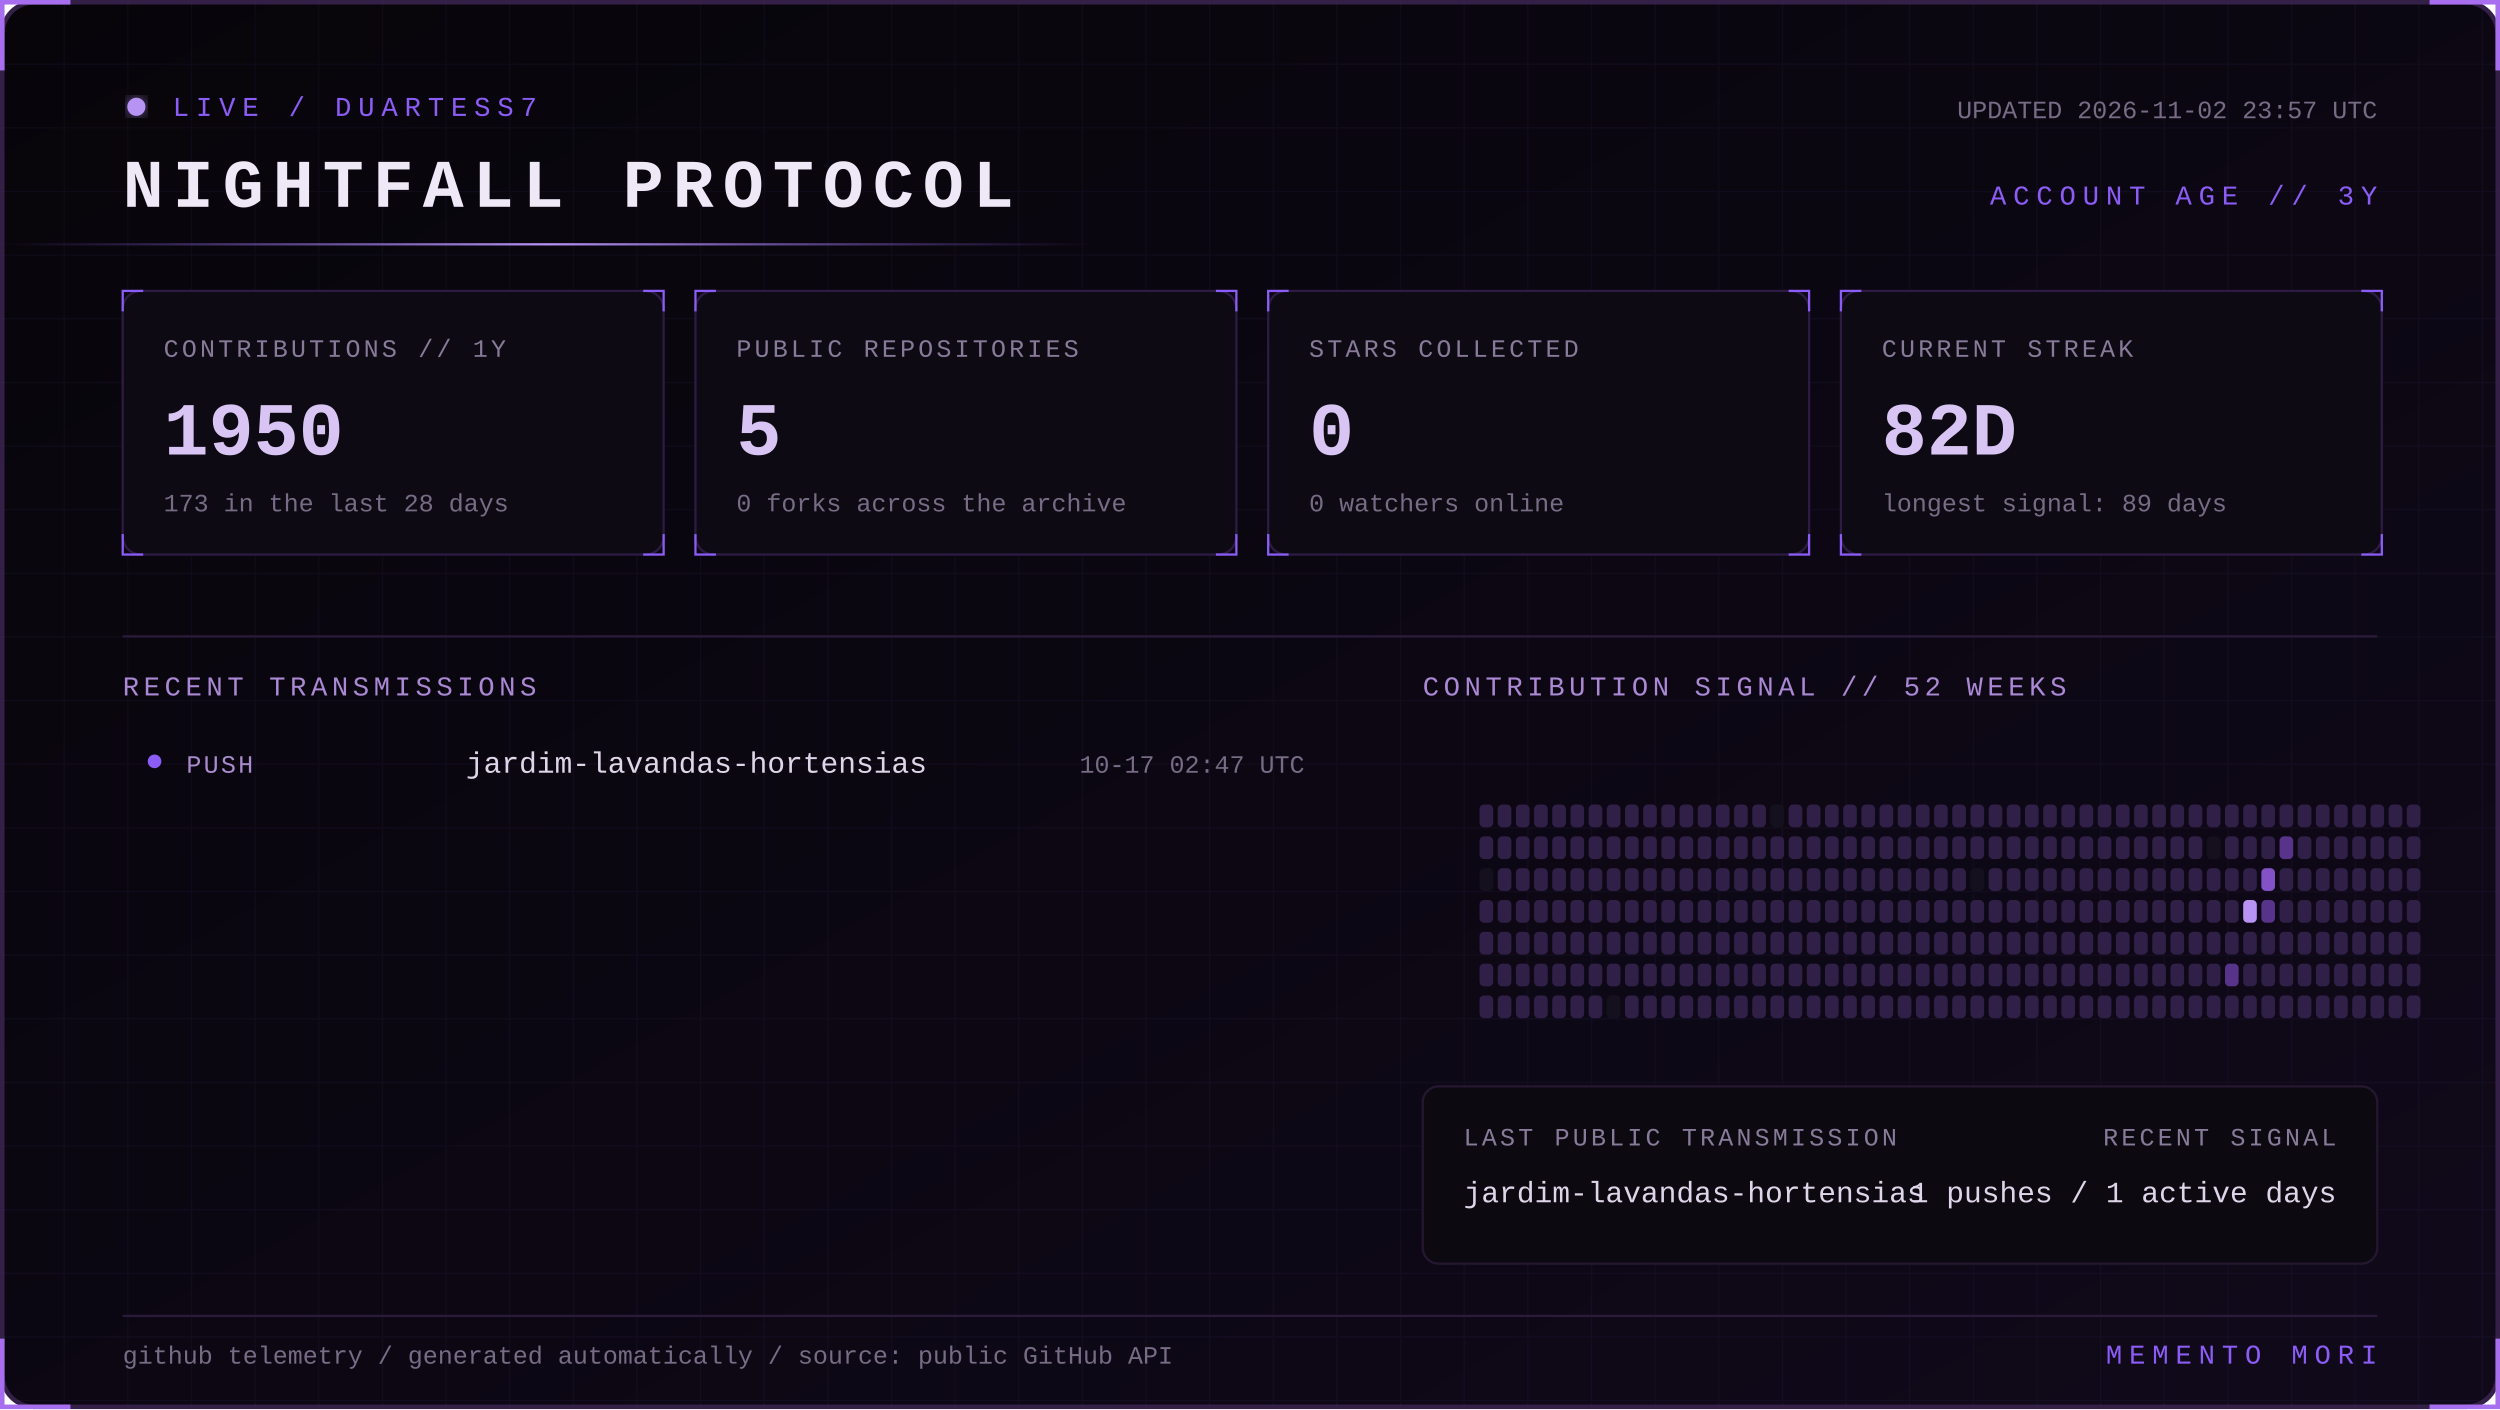
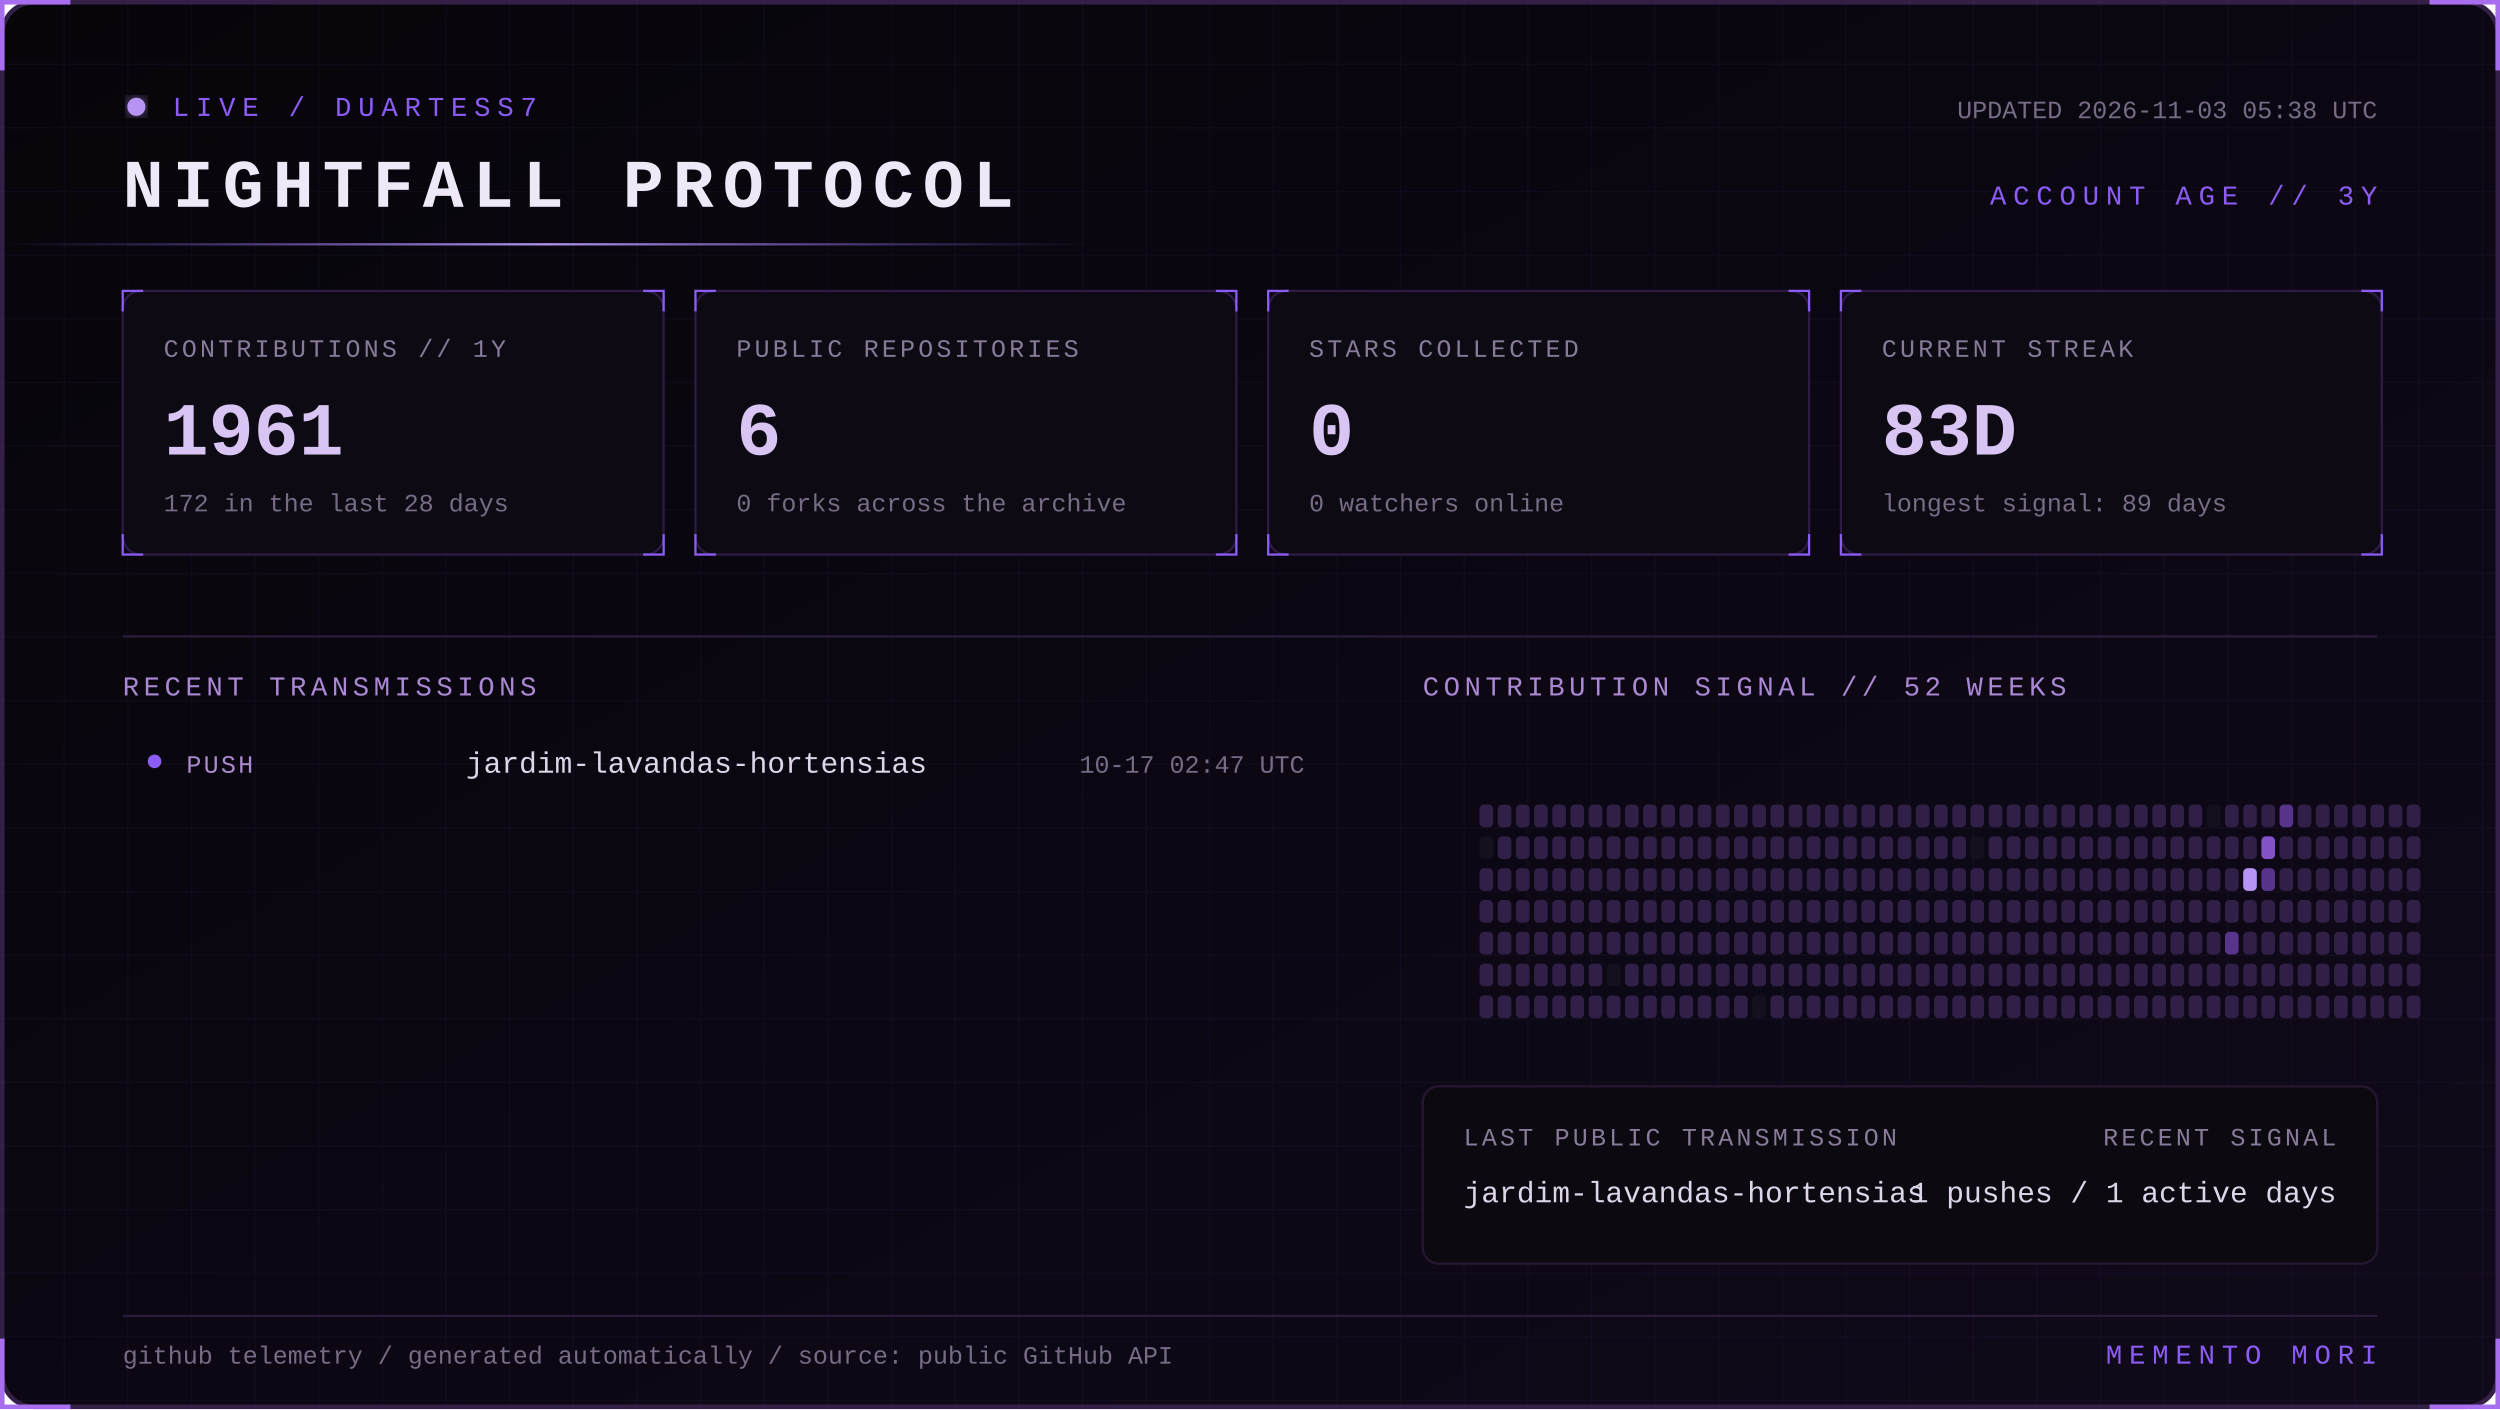
<svg xmlns="http://www.w3.org/2000/svg" width="1100" height="620" viewBox="0 0 1100 620" role="img" aria-labelledby="title desc">
  <defs>
    <linearGradient id="bg" x1="0" y1="0" x2="1" y2="1">
      <stop stop-color="#07050a" />
      <stop offset="1" stop-color="#10091a" />
    </linearGradient>
    <linearGradient id="beam">
      <stop stop-color="#8b5cf6" stop-opacity="0" />
      <stop offset=".5" stop-color="#b794f4" />
      <stop offset="1" stop-color="#8b5cf6" stop-opacity="0" />
    </linearGradient>
    <filter id="glow">
      <feGaussianBlur stdDeviation="4" result="b" />
      <feMerge>
        <feMergeNode in="b" />
        <feMergeNode in="SourceGraphic" />
      </feMerge>
    </filter>
    <pattern id="grid" width="28" height="28" patternUnits="userSpaceOnUse">
      <path d="M28 0H0V28" fill="none" stroke="#8b5cf6" stroke-opacity=".055" />
    </pattern>
    <style>
      text { font-family: Consolas, 'Courier New', monospace; }
      .kicker { fill:#8b5cf6; font-size:12px; letter-spacing:3px; }
      .title { fill:#eee8f7; font-size:30px; font-weight:700; letter-spacing:4px; }
      .label { fill:#887a99; font-size:11px; letter-spacing:1.4px; }
      .value { fill:#d8c5f4; font-size:33px; font-weight:700; }
      .detail,.pct { fill:#776b85; font-size:11px; }
      .section { fill:#aa88d4; font-size:12px; letter-spacing:2px; }
      .lang { fill:#ded5e8; font-size:13px; }
      .event { fill:#a98bce; font-size:11px; letter-spacing:1px; }
      .scan { animation:scan 5s linear infinite; }
      .blink { animation:blink 1.6s step-end infinite; }
      @keyframes scan { from { transform:translateX(-500px) } to { transform:translateX(1100px) } }
      @keyframes blink { 50% { opacity:.25 } }
    </style>
  </defs>
  <rect x="1" y="1" width="1098" height="618" rx="14" fill="url(#bg)" stroke="#342047" stroke-width="2" />
  <rect x="1" y="1" width="1098" height="618" rx="14" fill="url(#grid)" />
  <path d="M31 1H1v30 M1069 1h30v30 M1099 589v30h-30 M31 619H1v-30" stroke="#a76ff0" stroke-width="2" fill="none" />
  <g transform="translate(54 42)">
    <circle cx="6" cy="5" r="4" fill="#b794f4" filter="url(#glow)" class="blink" />
    <text x="22" y="9" class="kicker">LIVE / DUARTESS7</text>
    <text y="49" class="title">NIGHTFALL PROTOCOL</text>
-     <text x="992" y="10" text-anchor="end" class="detail">UPDATED 2026-11-02 23:57 UTC</text>
+     <text x="992" y="10" text-anchor="end" class="detail">UPDATED 2026-11-03 05:38 UTC</text>
    <text x="992" y="48" text-anchor="end" class="kicker">ACCOUNT AGE // 3Y</text>
  </g>
  <rect y="107" width="480" height="1" fill="url(#beam)" class="scan" />
  <g transform="translate(54 128)">
    <rect width="238" height="116" rx="8" fill="#0d0a13" stroke="#2d1b43" />
    <path d="M0 9V0h9 M229 0h9v9 M238 107v9h-9 M9 116H0v-9" stroke="#8b5cf6" fill="none" />
    <text x="18" y="29" class="label">CONTRIBUTIONS // 1Y</text>
-     <text x="18" y="72" class="value">1950</text>
-     <text x="18" y="97" class="detail">173 in the last 28 days</text>
+     <text x="18" y="72" class="value">1961</text>
+     <text x="18" y="97" class="detail">172 in the last 28 days</text>
  </g>
  <g transform="translate(306 128)">
    <rect width="238" height="116" rx="8" fill="#0d0a13" stroke="#2d1b43" />
    <path d="M0 9V0h9 M229 0h9v9 M238 107v9h-9 M9 116H0v-9" stroke="#8b5cf6" fill="none" />
    <text x="18" y="29" class="label">PUBLIC REPOSITORIES</text>
-     <text x="18" y="72" class="value">5</text>
+     <text x="18" y="72" class="value">6</text>
    <text x="18" y="97" class="detail">0 forks across the archive</text>
  </g>
  <g transform="translate(558 128)">
    <rect width="238" height="116" rx="8" fill="#0d0a13" stroke="#2d1b43" />
    <path d="M0 9V0h9 M229 0h9v9 M238 107v9h-9 M9 116H0v-9" stroke="#8b5cf6" fill="none" />
    <text x="18" y="29" class="label">STARS COLLECTED</text>
    <text x="18" y="72" class="value">0</text>
    <text x="18" y="97" class="detail">0 watchers online</text>
  </g>
  <g transform="translate(810 128)">
    <rect width="238" height="116" rx="8" fill="#0d0a13" stroke="#2d1b43" />
    <path d="M0 9V0h9 M229 0h9v9 M238 107v9h-9 M9 116H0v-9" stroke="#8b5cf6" fill="none" />
    <text x="18" y="29" class="label">CURRENT STREAK</text>
-     <text x="18" y="72" class="value">82D</text>
+     <text x="18" y="72" class="value">83D</text>
    <text x="18" y="97" class="detail">longest signal: 89 days</text>
  </g>
  <path d="M54 280H1046" stroke="#291b39" />
  <text x="54" y="306" class="section">RECENT TRANSMISSIONS</text>
  <text x="626" y="306" class="section">CONTRIBUTION SIGNAL // 52 WEEKS</text>
  <circle cx="68" cy="335" r="3" fill="#8b5cf6" />
  <text x="82" y="340" class="event">PUSH</text>
  <text x="205" y="340" class="lang">jardim-lavandas-hortensias</text>
  <text x="574" y="340" text-anchor="end" class="pct">10-17 02:47 UTC</text>
  <g>
    <rect x="651" y="354" width="6" height="10" rx="2" fill="#302047" />
-     <rect x="651" y="368" width="6" height="10" rx="2" fill="#302047" />
-     <rect x="651" y="382" width="6" height="10" rx="2" fill="#15101d" />
+     <rect x="651" y="368" width="6" height="10" rx="2" fill="#15101d" />
+     <rect x="651" y="382" width="6" height="10" rx="2" fill="#302047" />
    <rect x="651" y="396" width="6" height="10" rx="2" fill="#302047" />
    <rect x="651" y="410" width="6" height="10" rx="2" fill="#302047" />
    <rect x="651" y="424" width="6" height="10" rx="2" fill="#302047" />
    <rect x="651" y="438" width="6" height="10" rx="2" fill="#302047" />
    <rect x="659" y="354" width="6" height="10" rx="2" fill="#302047" />
    <rect x="659" y="368" width="6" height="10" rx="2" fill="#302047" />
    <rect x="659" y="382" width="6" height="10" rx="2" fill="#302047" />
    <rect x="659" y="396" width="6" height="10" rx="2" fill="#302047" />
    <rect x="659" y="410" width="6" height="10" rx="2" fill="#302047" />
    <rect x="659" y="424" width="6" height="10" rx="2" fill="#302047" />
    <rect x="659" y="438" width="6" height="10" rx="2" fill="#302047" />
    <rect x="667" y="354" width="6" height="10" rx="2" fill="#302047" />
    <rect x="667" y="368" width="6" height="10" rx="2" fill="#302047" />
    <rect x="667" y="382" width="6" height="10" rx="2" fill="#302047" />
    <rect x="667" y="396" width="6" height="10" rx="2" fill="#302047" />
    <rect x="667" y="410" width="6" height="10" rx="2" fill="#302047" />
    <rect x="667" y="424" width="6" height="10" rx="2" fill="#302047" />
    <rect x="667" y="438" width="6" height="10" rx="2" fill="#302047" />
    <rect x="675" y="354" width="6" height="10" rx="2" fill="#302047" />
    <rect x="675" y="368" width="6" height="10" rx="2" fill="#302047" />
    <rect x="675" y="382" width="6" height="10" rx="2" fill="#302047" />
    <rect x="675" y="396" width="6" height="10" rx="2" fill="#302047" />
    <rect x="675" y="410" width="6" height="10" rx="2" fill="#302047" />
    <rect x="675" y="424" width="6" height="10" rx="2" fill="#302047" />
    <rect x="675" y="438" width="6" height="10" rx="2" fill="#302047" />
    <rect x="683" y="354" width="6" height="10" rx="2" fill="#302047" />
    <rect x="683" y="368" width="6" height="10" rx="2" fill="#302047" />
    <rect x="683" y="382" width="6" height="10" rx="2" fill="#302047" />
    <rect x="683" y="396" width="6" height="10" rx="2" fill="#302047" />
    <rect x="683" y="410" width="6" height="10" rx="2" fill="#302047" />
    <rect x="683" y="424" width="6" height="10" rx="2" fill="#302047" />
    <rect x="683" y="438" width="6" height="10" rx="2" fill="#302047" />
    <rect x="691" y="354" width="6" height="10" rx="2" fill="#302047" />
    <rect x="691" y="368" width="6" height="10" rx="2" fill="#302047" />
    <rect x="691" y="382" width="6" height="10" rx="2" fill="#302047" />
    <rect x="691" y="396" width="6" height="10" rx="2" fill="#302047" />
    <rect x="691" y="410" width="6" height="10" rx="2" fill="#302047" />
    <rect x="691" y="424" width="6" height="10" rx="2" fill="#302047" />
    <rect x="691" y="438" width="6" height="10" rx="2" fill="#302047" />
    <rect x="699" y="354" width="6" height="10" rx="2" fill="#302047" />
    <rect x="699" y="368" width="6" height="10" rx="2" fill="#302047" />
    <rect x="699" y="382" width="6" height="10" rx="2" fill="#302047" />
    <rect x="699" y="396" width="6" height="10" rx="2" fill="#302047" />
    <rect x="699" y="410" width="6" height="10" rx="2" fill="#302047" />
    <rect x="699" y="424" width="6" height="10" rx="2" fill="#302047" />
    <rect x="699" y="438" width="6" height="10" rx="2" fill="#302047" />
    <rect x="707" y="354" width="6" height="10" rx="2" fill="#302047" />
    <rect x="707" y="368" width="6" height="10" rx="2" fill="#302047" />
    <rect x="707" y="382" width="6" height="10" rx="2" fill="#302047" />
    <rect x="707" y="396" width="6" height="10" rx="2" fill="#302047" />
    <rect x="707" y="410" width="6" height="10" rx="2" fill="#302047" />
-     <rect x="707" y="424" width="6" height="10" rx="2" fill="#302047" />
-     <rect x="707" y="438" width="6" height="10" rx="2" fill="#15101d" />
+     <rect x="707" y="424" width="6" height="10" rx="2" fill="#15101d" />
+     <rect x="707" y="438" width="6" height="10" rx="2" fill="#302047" />
    <rect x="715" y="354" width="6" height="10" rx="2" fill="#302047" />
    <rect x="715" y="368" width="6" height="10" rx="2" fill="#302047" />
    <rect x="715" y="382" width="6" height="10" rx="2" fill="#302047" />
    <rect x="715" y="396" width="6" height="10" rx="2" fill="#302047" />
    <rect x="715" y="410" width="6" height="10" rx="2" fill="#302047" />
    <rect x="715" y="424" width="6" height="10" rx="2" fill="#302047" />
    <rect x="715" y="438" width="6" height="10" rx="2" fill="#302047" />
    <rect x="723" y="354" width="6" height="10" rx="2" fill="#302047" />
    <rect x="723" y="368" width="6" height="10" rx="2" fill="#302047" />
    <rect x="723" y="382" width="6" height="10" rx="2" fill="#302047" />
    <rect x="723" y="396" width="6" height="10" rx="2" fill="#302047" />
    <rect x="723" y="410" width="6" height="10" rx="2" fill="#302047" />
    <rect x="723" y="424" width="6" height="10" rx="2" fill="#302047" />
    <rect x="723" y="438" width="6" height="10" rx="2" fill="#302047" />
    <rect x="731" y="354" width="6" height="10" rx="2" fill="#302047" />
    <rect x="731" y="368" width="6" height="10" rx="2" fill="#302047" />
    <rect x="731" y="382" width="6" height="10" rx="2" fill="#302047" />
    <rect x="731" y="396" width="6" height="10" rx="2" fill="#302047" />
    <rect x="731" y="410" width="6" height="10" rx="2" fill="#302047" />
    <rect x="731" y="424" width="6" height="10" rx="2" fill="#302047" />
    <rect x="731" y="438" width="6" height="10" rx="2" fill="#302047" />
    <rect x="739" y="354" width="6" height="10" rx="2" fill="#302047" />
    <rect x="739" y="368" width="6" height="10" rx="2" fill="#302047" />
    <rect x="739" y="382" width="6" height="10" rx="2" fill="#302047" />
    <rect x="739" y="396" width="6" height="10" rx="2" fill="#302047" />
    <rect x="739" y="410" width="6" height="10" rx="2" fill="#302047" />
    <rect x="739" y="424" width="6" height="10" rx="2" fill="#302047" />
    <rect x="739" y="438" width="6" height="10" rx="2" fill="#302047" />
    <rect x="747" y="354" width="6" height="10" rx="2" fill="#302047" />
    <rect x="747" y="368" width="6" height="10" rx="2" fill="#302047" />
    <rect x="747" y="382" width="6" height="10" rx="2" fill="#302047" />
    <rect x="747" y="396" width="6" height="10" rx="2" fill="#302047" />
    <rect x="747" y="410" width="6" height="10" rx="2" fill="#302047" />
    <rect x="747" y="424" width="6" height="10" rx="2" fill="#302047" />
    <rect x="747" y="438" width="6" height="10" rx="2" fill="#302047" />
    <rect x="755" y="354" width="6" height="10" rx="2" fill="#302047" />
    <rect x="755" y="368" width="6" height="10" rx="2" fill="#302047" />
    <rect x="755" y="382" width="6" height="10" rx="2" fill="#302047" />
    <rect x="755" y="396" width="6" height="10" rx="2" fill="#302047" />
    <rect x="755" y="410" width="6" height="10" rx="2" fill="#302047" />
    <rect x="755" y="424" width="6" height="10" rx="2" fill="#302047" />
    <rect x="755" y="438" width="6" height="10" rx="2" fill="#302047" />
    <rect x="763" y="354" width="6" height="10" rx="2" fill="#302047" />
    <rect x="763" y="368" width="6" height="10" rx="2" fill="#302047" />
    <rect x="763" y="382" width="6" height="10" rx="2" fill="#302047" />
    <rect x="763" y="396" width="6" height="10" rx="2" fill="#302047" />
    <rect x="763" y="410" width="6" height="10" rx="2" fill="#302047" />
    <rect x="763" y="424" width="6" height="10" rx="2" fill="#302047" />
    <rect x="763" y="438" width="6" height="10" rx="2" fill="#302047" />
    <rect x="771" y="354" width="6" height="10" rx="2" fill="#302047" />
    <rect x="771" y="368" width="6" height="10" rx="2" fill="#302047" />
    <rect x="771" y="382" width="6" height="10" rx="2" fill="#302047" />
    <rect x="771" y="396" width="6" height="10" rx="2" fill="#302047" />
    <rect x="771" y="410" width="6" height="10" rx="2" fill="#302047" />
    <rect x="771" y="424" width="6" height="10" rx="2" fill="#302047" />
-     <rect x="771" y="438" width="6" height="10" rx="2" fill="#302047" />
-     <rect x="779" y="354" width="6" height="10" rx="2" fill="#15101d" />
+     <rect x="771" y="438" width="6" height="10" rx="2" fill="#15101d" />
+     <rect x="779" y="354" width="6" height="10" rx="2" fill="#302047" />
    <rect x="779" y="368" width="6" height="10" rx="2" fill="#302047" />
    <rect x="779" y="382" width="6" height="10" rx="2" fill="#302047" />
    <rect x="779" y="396" width="6" height="10" rx="2" fill="#302047" />
    <rect x="779" y="410" width="6" height="10" rx="2" fill="#302047" />
    <rect x="779" y="424" width="6" height="10" rx="2" fill="#302047" />
    <rect x="779" y="438" width="6" height="10" rx="2" fill="#302047" />
    <rect x="787" y="354" width="6" height="10" rx="2" fill="#302047" />
    <rect x="787" y="368" width="6" height="10" rx="2" fill="#302047" />
    <rect x="787" y="382" width="6" height="10" rx="2" fill="#302047" />
    <rect x="787" y="396" width="6" height="10" rx="2" fill="#302047" />
    <rect x="787" y="410" width="6" height="10" rx="2" fill="#302047" />
    <rect x="787" y="424" width="6" height="10" rx="2" fill="#302047" />
    <rect x="787" y="438" width="6" height="10" rx="2" fill="#302047" />
    <rect x="795" y="354" width="6" height="10" rx="2" fill="#302047" />
    <rect x="795" y="368" width="6" height="10" rx="2" fill="#302047" />
    <rect x="795" y="382" width="6" height="10" rx="2" fill="#302047" />
    <rect x="795" y="396" width="6" height="10" rx="2" fill="#302047" />
    <rect x="795" y="410" width="6" height="10" rx="2" fill="#302047" />
    <rect x="795" y="424" width="6" height="10" rx="2" fill="#302047" />
    <rect x="795" y="438" width="6" height="10" rx="2" fill="#302047" />
    <rect x="803" y="354" width="6" height="10" rx="2" fill="#302047" />
    <rect x="803" y="368" width="6" height="10" rx="2" fill="#302047" />
    <rect x="803" y="382" width="6" height="10" rx="2" fill="#302047" />
    <rect x="803" y="396" width="6" height="10" rx="2" fill="#302047" />
    <rect x="803" y="410" width="6" height="10" rx="2" fill="#302047" />
    <rect x="803" y="424" width="6" height="10" rx="2" fill="#302047" />
    <rect x="803" y="438" width="6" height="10" rx="2" fill="#302047" />
    <rect x="811" y="354" width="6" height="10" rx="2" fill="#302047" />
    <rect x="811" y="368" width="6" height="10" rx="2" fill="#302047" />
    <rect x="811" y="382" width="6" height="10" rx="2" fill="#302047" />
    <rect x="811" y="396" width="6" height="10" rx="2" fill="#302047" />
    <rect x="811" y="410" width="6" height="10" rx="2" fill="#302047" />
    <rect x="811" y="424" width="6" height="10" rx="2" fill="#302047" />
    <rect x="811" y="438" width="6" height="10" rx="2" fill="#302047" />
    <rect x="819" y="354" width="6" height="10" rx="2" fill="#302047" />
    <rect x="819" y="368" width="6" height="10" rx="2" fill="#302047" />
    <rect x="819" y="382" width="6" height="10" rx="2" fill="#302047" />
    <rect x="819" y="396" width="6" height="10" rx="2" fill="#302047" />
    <rect x="819" y="410" width="6" height="10" rx="2" fill="#302047" />
    <rect x="819" y="424" width="6" height="10" rx="2" fill="#302047" />
    <rect x="819" y="438" width="6" height="10" rx="2" fill="#302047" />
    <rect x="827" y="354" width="6" height="10" rx="2" fill="#302047" />
    <rect x="827" y="368" width="6" height="10" rx="2" fill="#302047" />
    <rect x="827" y="382" width="6" height="10" rx="2" fill="#302047" />
    <rect x="827" y="396" width="6" height="10" rx="2" fill="#302047" />
    <rect x="827" y="410" width="6" height="10" rx="2" fill="#302047" />
    <rect x="827" y="424" width="6" height="10" rx="2" fill="#302047" />
    <rect x="827" y="438" width="6" height="10" rx="2" fill="#302047" />
    <rect x="835" y="354" width="6" height="10" rx="2" fill="#302047" />
    <rect x="835" y="368" width="6" height="10" rx="2" fill="#302047" />
    <rect x="835" y="382" width="6" height="10" rx="2" fill="#302047" />
    <rect x="835" y="396" width="6" height="10" rx="2" fill="#302047" />
    <rect x="835" y="410" width="6" height="10" rx="2" fill="#302047" />
    <rect x="835" y="424" width="6" height="10" rx="2" fill="#302047" />
    <rect x="835" y="438" width="6" height="10" rx="2" fill="#302047" />
    <rect x="843" y="354" width="6" height="10" rx="2" fill="#302047" />
    <rect x="843" y="368" width="6" height="10" rx="2" fill="#302047" />
    <rect x="843" y="382" width="6" height="10" rx="2" fill="#302047" />
    <rect x="843" y="396" width="6" height="10" rx="2" fill="#302047" />
    <rect x="843" y="410" width="6" height="10" rx="2" fill="#302047" />
    <rect x="843" y="424" width="6" height="10" rx="2" fill="#302047" />
    <rect x="843" y="438" width="6" height="10" rx="2" fill="#302047" />
    <rect x="851" y="354" width="6" height="10" rx="2" fill="#302047" />
    <rect x="851" y="368" width="6" height="10" rx="2" fill="#302047" />
    <rect x="851" y="382" width="6" height="10" rx="2" fill="#302047" />
    <rect x="851" y="396" width="6" height="10" rx="2" fill="#302047" />
    <rect x="851" y="410" width="6" height="10" rx="2" fill="#302047" />
    <rect x="851" y="424" width="6" height="10" rx="2" fill="#302047" />
    <rect x="851" y="438" width="6" height="10" rx="2" fill="#302047" />
    <rect x="859" y="354" width="6" height="10" rx="2" fill="#302047" />
    <rect x="859" y="368" width="6" height="10" rx="2" fill="#302047" />
    <rect x="859" y="382" width="6" height="10" rx="2" fill="#302047" />
    <rect x="859" y="396" width="6" height="10" rx="2" fill="#302047" />
    <rect x="859" y="410" width="6" height="10" rx="2" fill="#302047" />
    <rect x="859" y="424" width="6" height="10" rx="2" fill="#302047" />
    <rect x="859" y="438" width="6" height="10" rx="2" fill="#302047" />
    <rect x="867" y="354" width="6" height="10" rx="2" fill="#302047" />
-     <rect x="867" y="368" width="6" height="10" rx="2" fill="#302047" />
-     <rect x="867" y="382" width="6" height="10" rx="2" fill="#15101d" />
+     <rect x="867" y="368" width="6" height="10" rx="2" fill="#15101d" />
+     <rect x="867" y="382" width="6" height="10" rx="2" fill="#302047" />
    <rect x="867" y="396" width="6" height="10" rx="2" fill="#302047" />
    <rect x="867" y="410" width="6" height="10" rx="2" fill="#302047" />
    <rect x="867" y="424" width="6" height="10" rx="2" fill="#302047" />
    <rect x="867" y="438" width="6" height="10" rx="2" fill="#302047" />
    <rect x="875" y="354" width="6" height="10" rx="2" fill="#302047" />
    <rect x="875" y="368" width="6" height="10" rx="2" fill="#302047" />
    <rect x="875" y="382" width="6" height="10" rx="2" fill="#302047" />
    <rect x="875" y="396" width="6" height="10" rx="2" fill="#302047" />
    <rect x="875" y="410" width="6" height="10" rx="2" fill="#302047" />
    <rect x="875" y="424" width="6" height="10" rx="2" fill="#302047" />
    <rect x="875" y="438" width="6" height="10" rx="2" fill="#302047" />
    <rect x="883" y="354" width="6" height="10" rx="2" fill="#302047" />
    <rect x="883" y="368" width="6" height="10" rx="2" fill="#302047" />
    <rect x="883" y="382" width="6" height="10" rx="2" fill="#302047" />
    <rect x="883" y="396" width="6" height="10" rx="2" fill="#302047" />
    <rect x="883" y="410" width="6" height="10" rx="2" fill="#302047" />
    <rect x="883" y="424" width="6" height="10" rx="2" fill="#302047" />
    <rect x="883" y="438" width="6" height="10" rx="2" fill="#302047" />
    <rect x="891" y="354" width="6" height="10" rx="2" fill="#302047" />
    <rect x="891" y="368" width="6" height="10" rx="2" fill="#302047" />
    <rect x="891" y="382" width="6" height="10" rx="2" fill="#302047" />
    <rect x="891" y="396" width="6" height="10" rx="2" fill="#302047" />
    <rect x="891" y="410" width="6" height="10" rx="2" fill="#302047" />
    <rect x="891" y="424" width="6" height="10" rx="2" fill="#302047" />
    <rect x="891" y="438" width="6" height="10" rx="2" fill="#302047" />
    <rect x="899" y="354" width="6" height="10" rx="2" fill="#302047" />
    <rect x="899" y="368" width="6" height="10" rx="2" fill="#302047" />
    <rect x="899" y="382" width="6" height="10" rx="2" fill="#302047" />
    <rect x="899" y="396" width="6" height="10" rx="2" fill="#302047" />
    <rect x="899" y="410" width="6" height="10" rx="2" fill="#302047" />
    <rect x="899" y="424" width="6" height="10" rx="2" fill="#302047" />
    <rect x="899" y="438" width="6" height="10" rx="2" fill="#302047" />
    <rect x="907" y="354" width="6" height="10" rx="2" fill="#302047" />
    <rect x="907" y="368" width="6" height="10" rx="2" fill="#302047" />
    <rect x="907" y="382" width="6" height="10" rx="2" fill="#302047" />
    <rect x="907" y="396" width="6" height="10" rx="2" fill="#302047" />
    <rect x="907" y="410" width="6" height="10" rx="2" fill="#302047" />
    <rect x="907" y="424" width="6" height="10" rx="2" fill="#302047" />
    <rect x="907" y="438" width="6" height="10" rx="2" fill="#302047" />
    <rect x="915" y="354" width="6" height="10" rx="2" fill="#302047" />
    <rect x="915" y="368" width="6" height="10" rx="2" fill="#302047" />
    <rect x="915" y="382" width="6" height="10" rx="2" fill="#302047" />
    <rect x="915" y="396" width="6" height="10" rx="2" fill="#302047" />
    <rect x="915" y="410" width="6" height="10" rx="2" fill="#302047" />
    <rect x="915" y="424" width="6" height="10" rx="2" fill="#302047" />
    <rect x="915" y="438" width="6" height="10" rx="2" fill="#302047" />
    <rect x="923" y="354" width="6" height="10" rx="2" fill="#302047" />
    <rect x="923" y="368" width="6" height="10" rx="2" fill="#302047" />
    <rect x="923" y="382" width="6" height="10" rx="2" fill="#302047" />
    <rect x="923" y="396" width="6" height="10" rx="2" fill="#302047" />
    <rect x="923" y="410" width="6" height="10" rx="2" fill="#302047" />
    <rect x="923" y="424" width="6" height="10" rx="2" fill="#302047" />
    <rect x="923" y="438" width="6" height="10" rx="2" fill="#302047" />
    <rect x="931" y="354" width="6" height="10" rx="2" fill="#302047" />
    <rect x="931" y="368" width="6" height="10" rx="2" fill="#302047" />
    <rect x="931" y="382" width="6" height="10" rx="2" fill="#302047" />
    <rect x="931" y="396" width="6" height="10" rx="2" fill="#302047" />
    <rect x="931" y="410" width="6" height="10" rx="2" fill="#302047" />
    <rect x="931" y="424" width="6" height="10" rx="2" fill="#302047" />
    <rect x="931" y="438" width="6" height="10" rx="2" fill="#302047" />
    <rect x="939" y="354" width="6" height="10" rx="2" fill="#302047" />
    <rect x="939" y="368" width="6" height="10" rx="2" fill="#302047" />
    <rect x="939" y="382" width="6" height="10" rx="2" fill="#302047" />
    <rect x="939" y="396" width="6" height="10" rx="2" fill="#302047" />
    <rect x="939" y="410" width="6" height="10" rx="2" fill="#302047" />
    <rect x="939" y="424" width="6" height="10" rx="2" fill="#302047" />
    <rect x="939" y="438" width="6" height="10" rx="2" fill="#302047" />
    <rect x="947" y="354" width="6" height="10" rx="2" fill="#302047" />
    <rect x="947" y="368" width="6" height="10" rx="2" fill="#302047" />
    <rect x="947" y="382" width="6" height="10" rx="2" fill="#302047" />
    <rect x="947" y="396" width="6" height="10" rx="2" fill="#302047" />
    <rect x="947" y="410" width="6" height="10" rx="2" fill="#302047" />
    <rect x="947" y="424" width="6" height="10" rx="2" fill="#302047" />
    <rect x="947" y="438" width="6" height="10" rx="2" fill="#302047" />
    <rect x="955" y="354" width="6" height="10" rx="2" fill="#302047" />
    <rect x="955" y="368" width="6" height="10" rx="2" fill="#302047" />
    <rect x="955" y="382" width="6" height="10" rx="2" fill="#302047" />
    <rect x="955" y="396" width="6" height="10" rx="2" fill="#302047" />
    <rect x="955" y="410" width="6" height="10" rx="2" fill="#302047" />
    <rect x="955" y="424" width="6" height="10" rx="2" fill="#302047" />
    <rect x="955" y="438" width="6" height="10" rx="2" fill="#302047" />
    <rect x="963" y="354" width="6" height="10" rx="2" fill="#302047" />
    <rect x="963" y="368" width="6" height="10" rx="2" fill="#302047" />
    <rect x="963" y="382" width="6" height="10" rx="2" fill="#302047" />
    <rect x="963" y="396" width="6" height="10" rx="2" fill="#302047" />
    <rect x="963" y="410" width="6" height="10" rx="2" fill="#302047" />
    <rect x="963" y="424" width="6" height="10" rx="2" fill="#302047" />
    <rect x="963" y="438" width="6" height="10" rx="2" fill="#302047" />
-     <rect x="971" y="354" width="6" height="10" rx="2" fill="#302047" />
-     <rect x="971" y="368" width="6" height="10" rx="2" fill="#15101d" />
+     <rect x="971" y="354" width="6" height="10" rx="2" fill="#15101d" />
+     <rect x="971" y="368" width="6" height="10" rx="2" fill="#302047" />
    <rect x="971" y="382" width="6" height="10" rx="2" fill="#302047" />
    <rect x="971" y="396" width="6" height="10" rx="2" fill="#302047" />
    <rect x="971" y="410" width="6" height="10" rx="2" fill="#302047" />
    <rect x="971" y="424" width="6" height="10" rx="2" fill="#302047" />
    <rect x="971" y="438" width="6" height="10" rx="2" fill="#302047" />
    <rect x="979" y="354" width="6" height="10" rx="2" fill="#302047" />
    <rect x="979" y="368" width="6" height="10" rx="2" fill="#302047" />
    <rect x="979" y="382" width="6" height="10" rx="2" fill="#302047" />
    <rect x="979" y="396" width="6" height="10" rx="2" fill="#302047" />
-     <rect x="979" y="410" width="6" height="10" rx="2" fill="#302047" />
-     <rect x="979" y="424" width="6" height="10" rx="2" fill="#57338a" />
+     <rect x="979" y="410" width="6" height="10" rx="2" fill="#57338a" />
+     <rect x="979" y="424" width="6" height="10" rx="2" fill="#302047" />
    <rect x="979" y="438" width="6" height="10" rx="2" fill="#302047" />
    <rect x="987" y="354" width="6" height="10" rx="2" fill="#302047" />
    <rect x="987" y="368" width="6" height="10" rx="2" fill="#302047" />
-     <rect x="987" y="382" width="6" height="10" rx="2" fill="#302047" />
-     <rect x="987" y="396" width="6" height="10" rx="2" fill="#b794f4" />
+     <rect x="987" y="382" width="6" height="10" rx="2" fill="#b794f4" />
+     <rect x="987" y="396" width="6" height="10" rx="2" fill="#302047" />
    <rect x="987" y="410" width="6" height="10" rx="2" fill="#302047" />
    <rect x="987" y="424" width="6" height="10" rx="2" fill="#302047" />
    <rect x="987" y="438" width="6" height="10" rx="2" fill="#302047" />
    <rect x="995" y="354" width="6" height="10" rx="2" fill="#302047" />
-     <rect x="995" y="368" width="6" height="10" rx="2" fill="#302047" />
-     <rect x="995" y="382" width="6" height="10" rx="2" fill="#8452c7" />
-     <rect x="995" y="396" width="6" height="10" rx="2" fill="#57338a" />
+     <rect x="995" y="368" width="6" height="10" rx="2" fill="#8452c7" />
+     <rect x="995" y="382" width="6" height="10" rx="2" fill="#57338a" />
+     <rect x="995" y="396" width="6" height="10" rx="2" fill="#302047" />
    <rect x="995" y="410" width="6" height="10" rx="2" fill="#302047" />
    <rect x="995" y="424" width="6" height="10" rx="2" fill="#302047" />
    <rect x="995" y="438" width="6" height="10" rx="2" fill="#302047" />
-     <rect x="1003" y="354" width="6" height="10" rx="2" fill="#302047" />
-     <rect x="1003" y="368" width="6" height="10" rx="2" fill="#57338a" />
+     <rect x="1003" y="354" width="6" height="10" rx="2" fill="#57338a" />
+     <rect x="1003" y="368" width="6" height="10" rx="2" fill="#302047" />
    <rect x="1003" y="382" width="6" height="10" rx="2" fill="#302047" />
    <rect x="1003" y="396" width="6" height="10" rx="2" fill="#302047" />
    <rect x="1003" y="410" width="6" height="10" rx="2" fill="#302047" />
    <rect x="1003" y="424" width="6" height="10" rx="2" fill="#302047" />
    <rect x="1003" y="438" width="6" height="10" rx="2" fill="#302047" />
    <rect x="1011" y="354" width="6" height="10" rx="2" fill="#302047" />
    <rect x="1011" y="368" width="6" height="10" rx="2" fill="#302047" />
    <rect x="1011" y="382" width="6" height="10" rx="2" fill="#302047" />
    <rect x="1011" y="396" width="6" height="10" rx="2" fill="#302047" />
    <rect x="1011" y="410" width="6" height="10" rx="2" fill="#302047" />
    <rect x="1011" y="424" width="6" height="10" rx="2" fill="#302047" />
    <rect x="1011" y="438" width="6" height="10" rx="2" fill="#302047" />
    <rect x="1019" y="354" width="6" height="10" rx="2" fill="#302047" />
    <rect x="1019" y="368" width="6" height="10" rx="2" fill="#302047" />
    <rect x="1019" y="382" width="6" height="10" rx="2" fill="#302047" />
    <rect x="1019" y="396" width="6" height="10" rx="2" fill="#302047" />
    <rect x="1019" y="410" width="6" height="10" rx="2" fill="#302047" />
    <rect x="1019" y="424" width="6" height="10" rx="2" fill="#302047" />
    <rect x="1019" y="438" width="6" height="10" rx="2" fill="#302047" />
    <rect x="1027" y="354" width="6" height="10" rx="2" fill="#302047" />
    <rect x="1027" y="368" width="6" height="10" rx="2" fill="#302047" />
    <rect x="1027" y="382" width="6" height="10" rx="2" fill="#302047" />
    <rect x="1027" y="396" width="6" height="10" rx="2" fill="#302047" />
    <rect x="1027" y="410" width="6" height="10" rx="2" fill="#302047" />
    <rect x="1027" y="424" width="6" height="10" rx="2" fill="#302047" />
    <rect x="1027" y="438" width="6" height="10" rx="2" fill="#302047" />
    <rect x="1035" y="354" width="6" height="10" rx="2" fill="#302047" />
    <rect x="1035" y="368" width="6" height="10" rx="2" fill="#302047" />
    <rect x="1035" y="382" width="6" height="10" rx="2" fill="#302047" />
    <rect x="1035" y="396" width="6" height="10" rx="2" fill="#302047" />
    <rect x="1035" y="410" width="6" height="10" rx="2" fill="#302047" />
    <rect x="1035" y="424" width="6" height="10" rx="2" fill="#302047" />
    <rect x="1035" y="438" width="6" height="10" rx="2" fill="#302047" />
    <rect x="1043" y="354" width="6" height="10" rx="2" fill="#302047" />
    <rect x="1043" y="368" width="6" height="10" rx="2" fill="#302047" />
    <rect x="1043" y="382" width="6" height="10" rx="2" fill="#302047" />
    <rect x="1043" y="396" width="6" height="10" rx="2" fill="#302047" />
    <rect x="1043" y="410" width="6" height="10" rx="2" fill="#302047" />
    <rect x="1043" y="424" width="6" height="10" rx="2" fill="#302047" />
    <rect x="1043" y="438" width="6" height="10" rx="2" fill="#302047" />
    <rect x="1051" y="354" width="6" height="10" rx="2" fill="#302047" />
    <rect x="1051" y="368" width="6" height="10" rx="2" fill="#302047" />
    <rect x="1051" y="382" width="6" height="10" rx="2" fill="#302047" />
    <rect x="1051" y="396" width="6" height="10" rx="2" fill="#302047" />
    <rect x="1051" y="410" width="6" height="10" rx="2" fill="#302047" />
    <rect x="1051" y="424" width="6" height="10" rx="2" fill="#302047" />
    <rect x="1051" y="438" width="6" height="10" rx="2" fill="#302047" />
    <rect x="1059" y="354" width="6" height="10" rx="2" fill="#302047" />
    <rect x="1059" y="368" width="6" height="10" rx="2" fill="#302047" />
    <rect x="1059" y="382" width="6" height="10" rx="2" fill="#302047" />
    <rect x="1059" y="396" width="6" height="10" rx="2" fill="#302047" />
    <rect x="1059" y="410" width="6" height="10" rx="2" fill="#302047" />
    <rect x="1059" y="424" width="6" height="10" rx="2" fill="#302047" />
    <rect x="1059" y="438" width="6" height="10" rx="2" fill="#302047" />
  </g>
  <g transform="translate(626 478)">
    <rect width="420" height="78" rx="7" fill="#0c0911" stroke="#24172f" />
    <text x="18" y="26" class="label">LAST PUBLIC TRANSMISSION</text>
    <text x="18" y="51" class="lang">jardim-lavandas-hortensias</text>
    <text x="402" y="26" text-anchor="end" class="label">RECENT SIGNAL</text>
    <text x="402" y="51" text-anchor="end" class="lang">1 pushes / 1 active days</text>
  </g>
  <path d="M54 579H1046" stroke="#291b39" />
  <text x="54" y="600" class="detail">github telemetry / generated automatically / source: public GitHub API</text>
  <text x="1046" y="600" text-anchor="end" class="kicker">MEMENTO MORI</text>
</svg>
